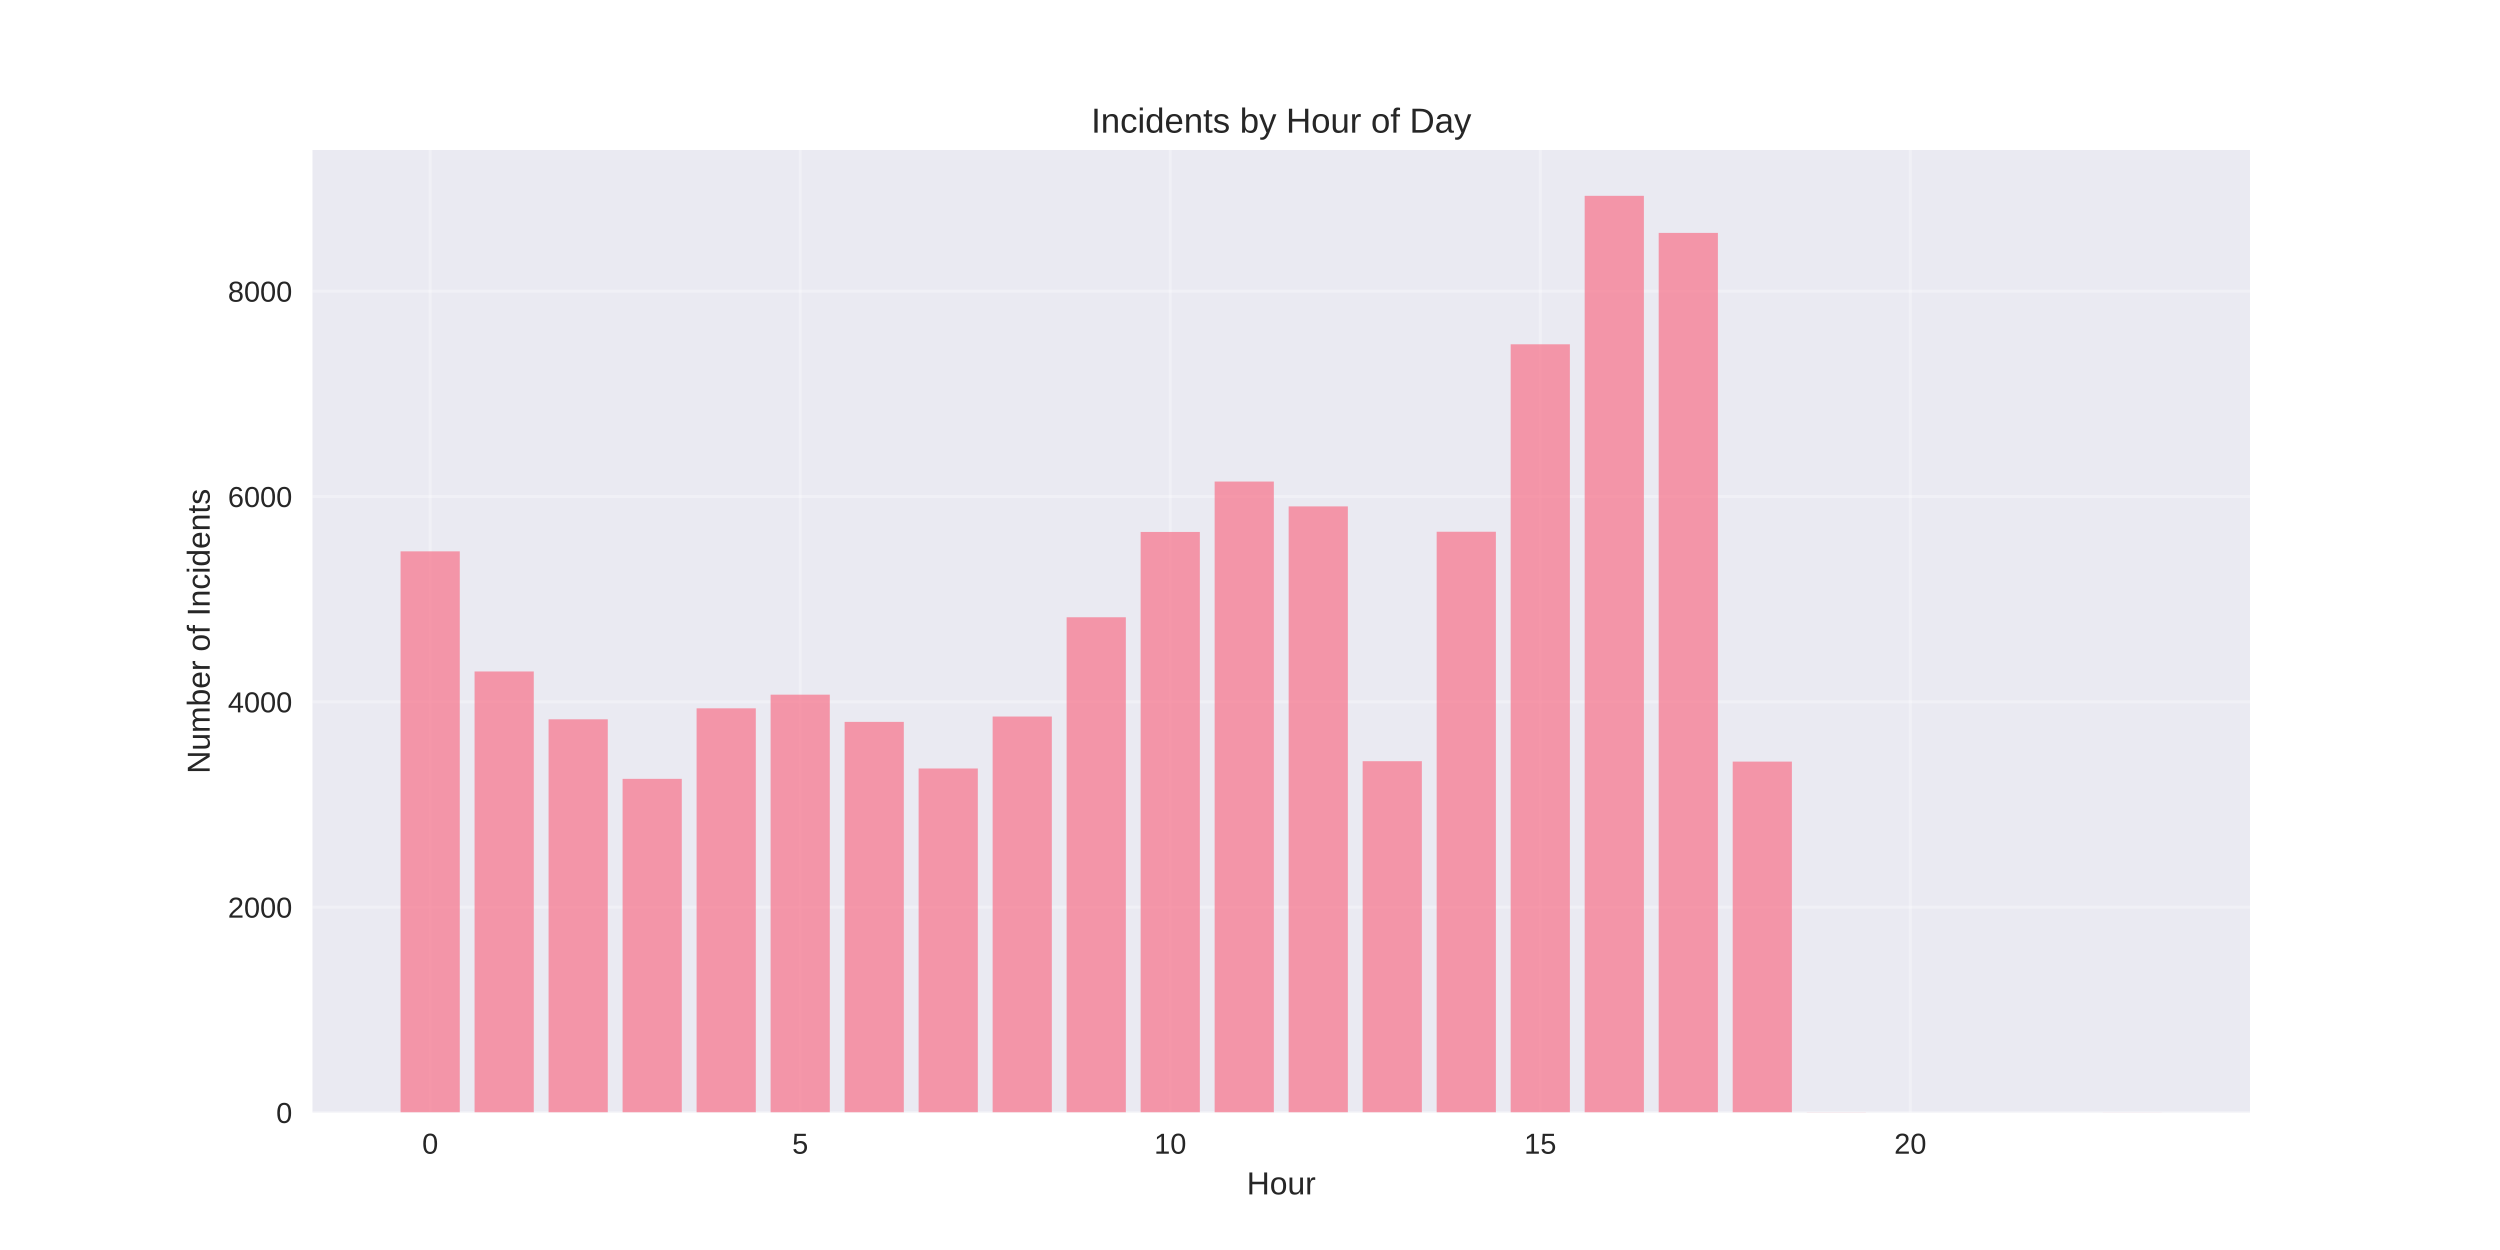
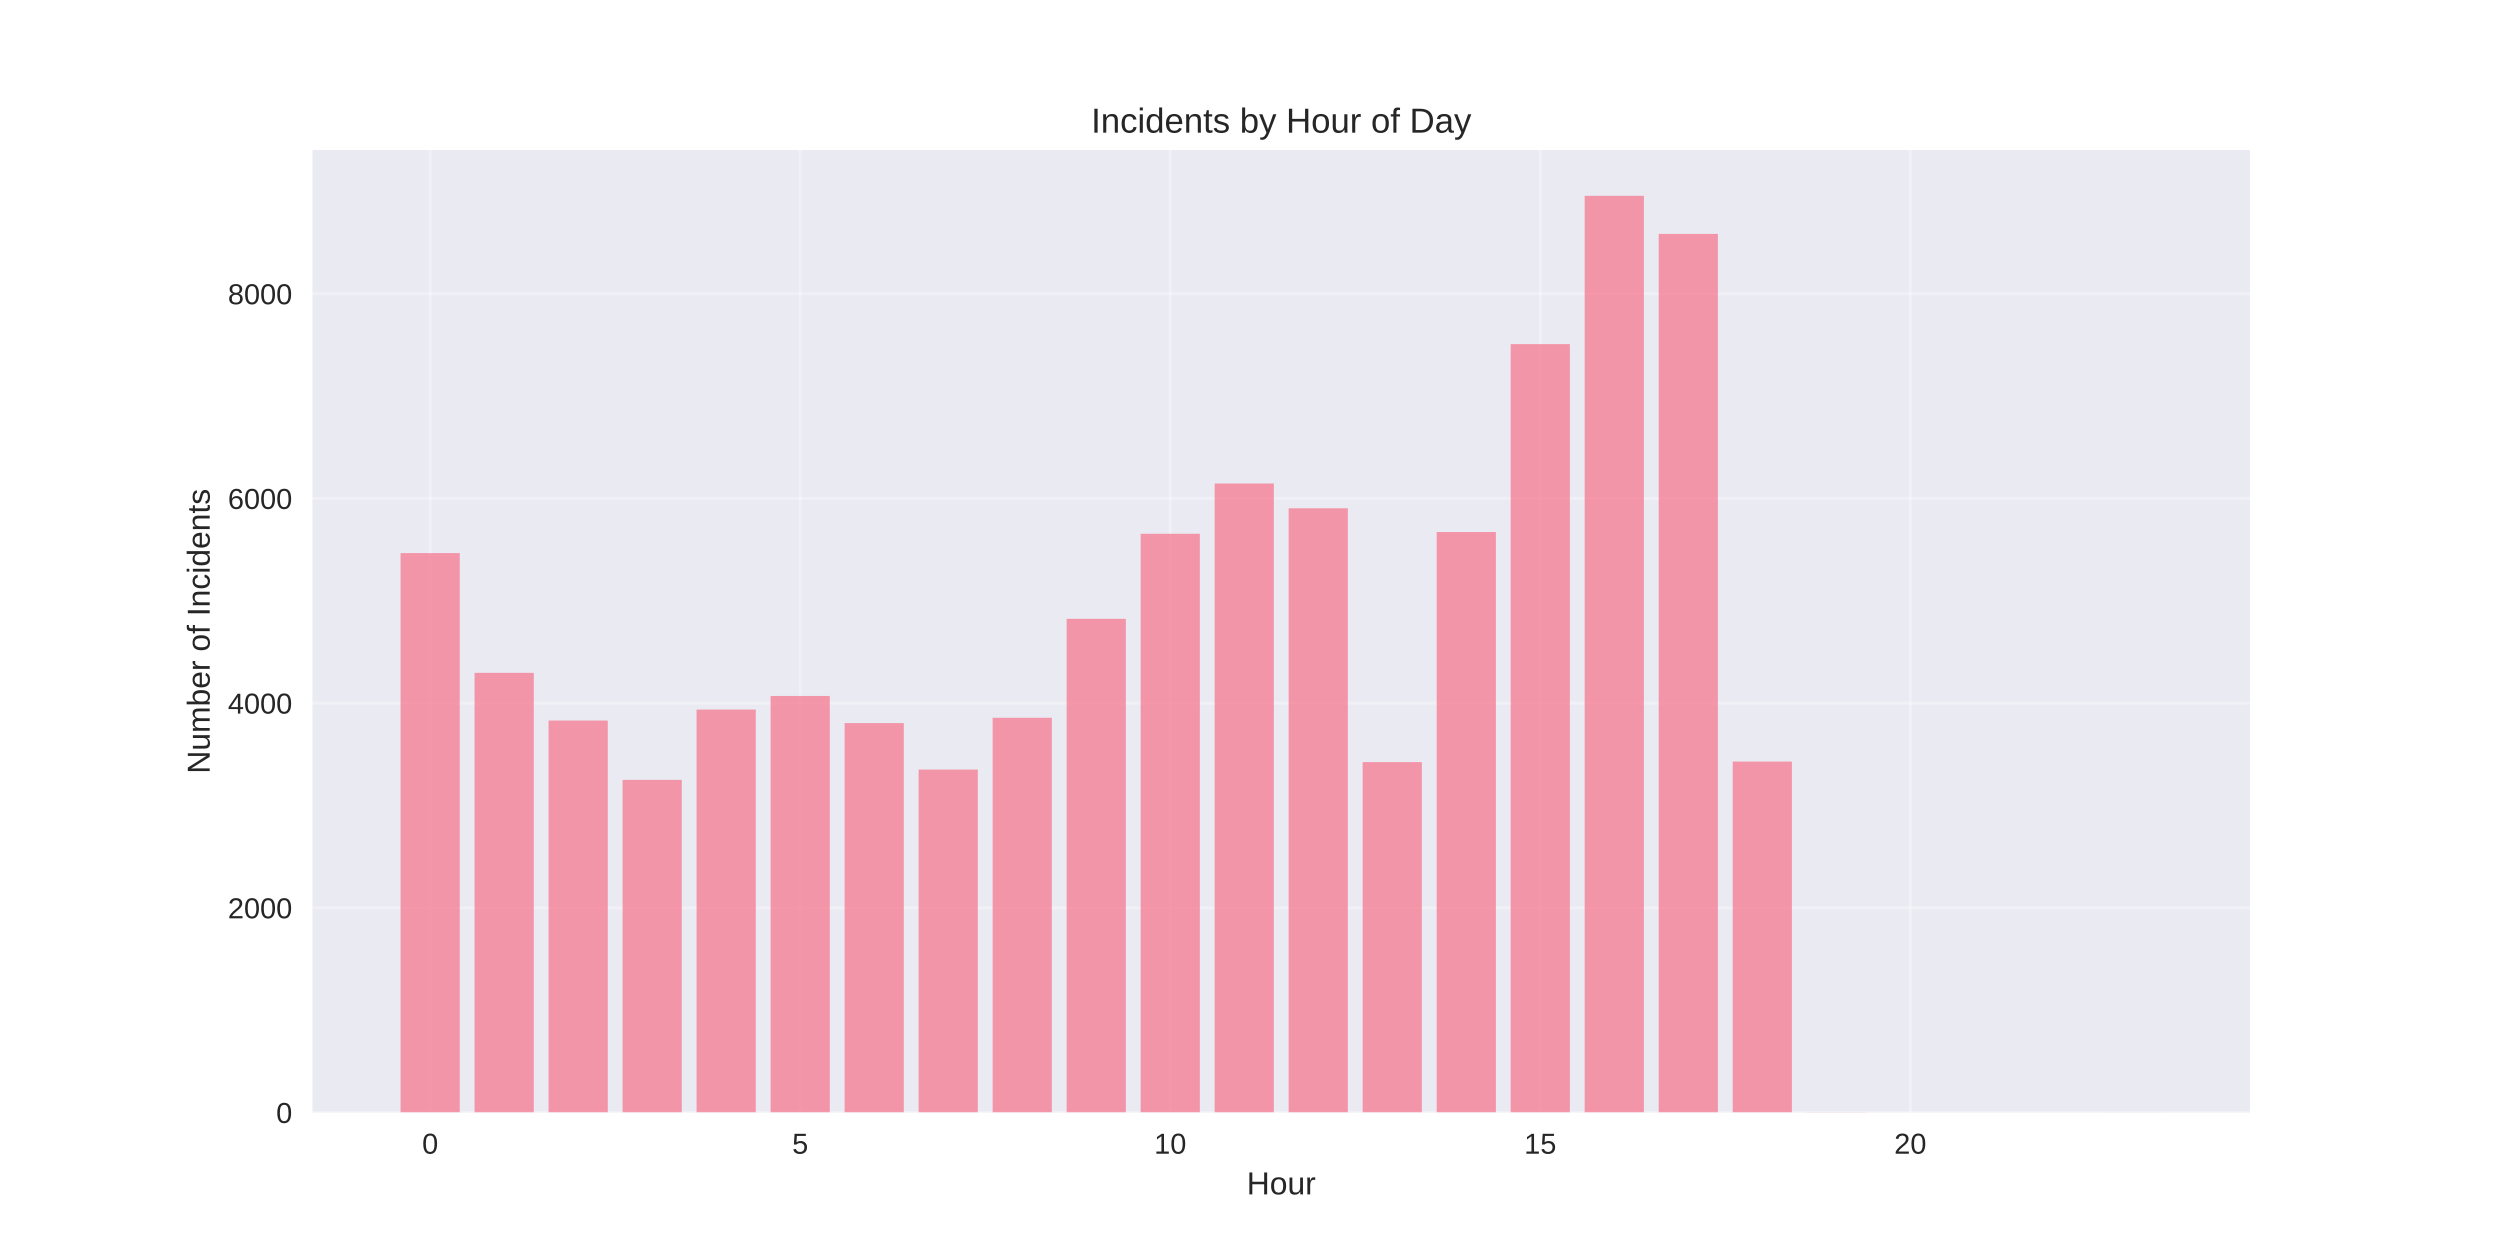
<svg xmlns="http://www.w3.org/2000/svg" width="864pt" height="432pt" viewBox="0 0 864 432" version="1.1">
  <defs>
    <style type="text/css">*{stroke-linejoin: round; stroke-linecap: butt}</style>
  </defs>
  <g id="figure_1">
    <g id="patch_1">
      <path d="M 0 432  L 864 432  L 864 0  L 0 0  z " style="fill: #ffffff" />
    </g>
    <g id="axes_1">
      <g id="patch_2">
        <path d="M 108 384.48  L 777.6 384.48  L 777.6 51.84  L 108 51.84  z " style="fill: #eaeaf2" />
      </g>
      <g id="matplotlib.axis_1">
        <g id="xtick_1">
          <g id="line2d_1">
-             <path d="M 148.667 384.48  L 148.667 51.84  " clip-path="url(#p272efe0866)" style="fill: none; stroke: #ffffff; stroke-opacity: 0.3; stroke-linecap: round" />
+             <path d="M 148.667 384.48  L 148.667 51.84  " clip-path="url(#p6813dc523b)" style="fill: none; stroke: #ffffff; stroke-opacity: 0.3; stroke-linecap: round" />
          </g>
          <g id="line2d_2" />
          <g id="text_1">
            <text style="fill: #262626; font: 10px 'Arial', 'Liberation Sans', 'DejaVu Sans', 'Bitstream Vera Sans', sans-serif; text-anchor: middle" x="148.667" y="398.727" transform="rotate(-0 148.6671 398.7269)">0</text>
          </g>
        </g>
        <g id="xtick_2">
          <g id="line2d_3">
-             <path d="M 276.551 384.48  L 276.551 51.84  " clip-path="url(#p272efe0866)" style="fill: none; stroke: #ffffff; stroke-opacity: 0.3; stroke-linecap: round" />
+             <path d="M 276.551 384.48  L 276.551 51.84  " clip-path="url(#p6813dc523b)" style="fill: none; stroke: #ffffff; stroke-opacity: 0.3; stroke-linecap: round" />
          </g>
          <g id="line2d_4" />
          <g id="text_2">
            <text style="fill: #262626; font: 10px 'Arial', 'Liberation Sans', 'DejaVu Sans', 'Bitstream Vera Sans', sans-serif; text-anchor: middle" x="276.551" y="398.727" transform="rotate(-0 276.551 398.7269)">5</text>
          </g>
        </g>
        <g id="xtick_3">
          <g id="line2d_5">
-             <path d="M 404.435 384.48  L 404.435 51.84  " clip-path="url(#p272efe0866)" style="fill: none; stroke: #ffffff; stroke-opacity: 0.3; stroke-linecap: round" />
+             <path d="M 404.435 384.48  L 404.435 51.84  " clip-path="url(#p6813dc523b)" style="fill: none; stroke: #ffffff; stroke-opacity: 0.3; stroke-linecap: round" />
          </g>
          <g id="line2d_6" />
          <g id="text_3">
            <text style="fill: #262626; font: 10px 'Arial', 'Liberation Sans', 'DejaVu Sans', 'Bitstream Vera Sans', sans-serif; text-anchor: middle" x="404.435" y="398.727" transform="rotate(-0 404.4348 398.7269)">10</text>
          </g>
        </g>
        <g id="xtick_4">
          <g id="line2d_7">
-             <path d="M 532.319 384.48  L 532.319 51.84  " clip-path="url(#p272efe0866)" style="fill: none; stroke: #ffffff; stroke-opacity: 0.3; stroke-linecap: round" />
+             <path d="M 532.319 384.48  L 532.319 51.84  " clip-path="url(#p6813dc523b)" style="fill: none; stroke: #ffffff; stroke-opacity: 0.3; stroke-linecap: round" />
          </g>
          <g id="line2d_8" />
          <g id="text_4">
            <text style="fill: #262626; font: 10px 'Arial', 'Liberation Sans', 'DejaVu Sans', 'Bitstream Vera Sans', sans-serif; text-anchor: middle" x="532.319" y="398.727" transform="rotate(-0 532.3187 398.7269)">15</text>
          </g>
        </g>
        <g id="xtick_5">
          <g id="line2d_9">
-             <path d="M 660.203 384.48  L 660.203 51.84  " clip-path="url(#p272efe0866)" style="fill: none; stroke: #ffffff; stroke-opacity: 0.3; stroke-linecap: round" />
+             <path d="M 660.203 384.48  L 660.203 51.84  " clip-path="url(#p6813dc523b)" style="fill: none; stroke: #ffffff; stroke-opacity: 0.3; stroke-linecap: round" />
          </g>
          <g id="line2d_10" />
          <g id="text_5">
            <text style="fill: #262626; font: 10px 'Arial', 'Liberation Sans', 'DejaVu Sans', 'Bitstream Vera Sans', sans-serif; text-anchor: middle" x="660.203" y="398.727" transform="rotate(-0 660.2026 398.7269)">20</text>
          </g>
        </g>
        <g id="text_6">
          <text style="fill: #262626; font: 11px 'Arial', 'Liberation Sans', 'DejaVu Sans', 'Bitstream Vera Sans', sans-serif; text-anchor: middle" x="442.8" y="412.773" transform="rotate(-0 442.8 412.7734)">Hour</text>
        </g>
      </g>
      <g id="matplotlib.axis_2">
        <g id="ytick_1">
          <g id="line2d_11">
-             <path d="M 108 384.48  L 777.6 384.48  " clip-path="url(#p272efe0866)" style="fill: none; stroke: #ffffff; stroke-opacity: 0.3; stroke-linecap: round" />
+             <path d="M 108 384.48  L 777.6 384.48  " clip-path="url(#p6813dc523b)" style="fill: none; stroke: #ffffff; stroke-opacity: 0.3; stroke-linecap: round" />
          </g>
          <g id="line2d_12" />
          <g id="text_7">
            <text style="fill: #262626; font: 10px 'Arial', 'Liberation Sans', 'DejaVu Sans', 'Bitstream Vera Sans', sans-serif; text-anchor: end" x="101" y="388.103" transform="rotate(-0 101 388.1034)">0</text>
          </g>
        </g>
        <g id="ytick_2">
          <g id="line2d_13">
-             <path d="M 108 313.52  L 777.6 313.52  " clip-path="url(#p272efe0866)" style="fill: none; stroke: #ffffff; stroke-opacity: 0.3; stroke-linecap: round" />
+             <path d="M 108 313.742  L 777.6 313.742  " clip-path="url(#p6813dc523b)" style="fill: none; stroke: #ffffff; stroke-opacity: 0.3; stroke-linecap: round" />
          </g>
          <g id="line2d_14" />
          <g id="text_8">
-             <text style="fill: #262626; font: 10px 'Arial', 'Liberation Sans', 'DejaVu Sans', 'Bitstream Vera Sans', sans-serif; text-anchor: end" x="101" y="317.144" transform="rotate(-0 101 317.1436)">2000</text>
+             <text style="fill: #262626; font: 10px 'Arial', 'Liberation Sans', 'DejaVu Sans', 'Bitstream Vera Sans', sans-serif; text-anchor: end" x="101" y="317.365" transform="rotate(-0 101 317.3655)">2000</text>
          </g>
        </g>
        <g id="ytick_3">
          <g id="line2d_15">
-             <path d="M 108 242.56  L 777.6 242.56  " clip-path="url(#p272efe0866)" style="fill: none; stroke: #ffffff; stroke-opacity: 0.3; stroke-linecap: round" />
+             <path d="M 108 243.004  L 777.6 243.004  " clip-path="url(#p6813dc523b)" style="fill: none; stroke: #ffffff; stroke-opacity: 0.3; stroke-linecap: round" />
          </g>
          <g id="line2d_16" />
          <g id="text_9">
-             <text style="fill: #262626; font: 10px 'Arial', 'Liberation Sans', 'DejaVu Sans', 'Bitstream Vera Sans', sans-serif; text-anchor: end" x="101" y="246.184" transform="rotate(-0 101 246.1839)">4000</text>
+             <text style="fill: #262626; font: 10px 'Arial', 'Liberation Sans', 'DejaVu Sans', 'Bitstream Vera Sans', sans-serif; text-anchor: end" x="101" y="246.627" transform="rotate(-0 101 246.6275)">4000</text>
          </g>
        </g>
        <g id="ytick_4">
          <g id="line2d_17">
-             <path d="M 108 171.601  L 777.6 171.601  " clip-path="url(#p272efe0866)" style="fill: none; stroke: #ffffff; stroke-opacity: 0.3; stroke-linecap: round" />
+             <path d="M 108 172.266  L 777.6 172.266  " clip-path="url(#p6813dc523b)" style="fill: none; stroke: #ffffff; stroke-opacity: 0.3; stroke-linecap: round" />
          </g>
          <g id="line2d_18" />
          <g id="text_10">
-             <text style="fill: #262626; font: 10px 'Arial', 'Liberation Sans', 'DejaVu Sans', 'Bitstream Vera Sans', sans-serif; text-anchor: end" x="101" y="175.224" transform="rotate(-0 101 175.2241)">6000</text>
+             <text style="fill: #262626; font: 10px 'Arial', 'Liberation Sans', 'DejaVu Sans', 'Bitstream Vera Sans', sans-serif; text-anchor: end" x="101" y="175.89" transform="rotate(-0 101 175.8895)">6000</text>
          </g>
        </g>
        <g id="ytick_5">
          <g id="line2d_19">
-             <path d="M 108 100.641  L 777.6 100.641  " clip-path="url(#p272efe0866)" style="fill: none; stroke: #ffffff; stroke-opacity: 0.3; stroke-linecap: round" />
+             <path d="M 108 101.528  L 777.6 101.528  " clip-path="url(#p6813dc523b)" style="fill: none; stroke: #ffffff; stroke-opacity: 0.3; stroke-linecap: round" />
          </g>
          <g id="line2d_20" />
          <g id="text_11">
-             <text style="fill: #262626; font: 10px 'Arial', 'Liberation Sans', 'DejaVu Sans', 'Bitstream Vera Sans', sans-serif; text-anchor: end" x="101" y="104.264" transform="rotate(-0 101 104.2643)">8000</text>
+             <text style="fill: #262626; font: 10px 'Arial', 'Liberation Sans', 'DejaVu Sans', 'Bitstream Vera Sans', sans-serif; text-anchor: end" x="101" y="105.152" transform="rotate(-0 101 105.1516)">8000</text>
          </g>
        </g>
        <g id="text_12">
          <text style="fill: #262626; font: 11px 'Arial', 'Liberation Sans', 'DejaVu Sans', 'Bitstream Vera Sans', sans-serif; text-anchor: middle" x="72.474" y="218.16" transform="rotate(-90 72.47375 218.16)">Number of Incidents</text>
        </g>
      </g>
      <g id="patch_3">
-         <path d="M 138.436 384.48  L 158.898 384.48  L 158.898 190.547  L 138.436 190.547  z " clip-path="url(#p272efe0866)" style="fill: #f77189; opacity: 0.7" />
+         <path d="M 138.436 384.48  L 158.898 384.48  L 158.898 191.153  L 138.436 191.153  z " clip-path="url(#p6813dc523b)" style="fill: #f77189; opacity: 0.7" />
      </g>
      <g id="patch_4">
-         <path d="M 164.013 384.48  L 184.475 384.48  L 184.475 232.058  L 164.013 232.058  z " clip-path="url(#p272efe0866)" style="fill: #f77189; opacity: 0.7" />
+         <path d="M 164.013 384.48  L 184.475 384.48  L 184.475 232.535  L 164.013 232.535  z " clip-path="url(#p6813dc523b)" style="fill: #f77189; opacity: 0.7" />
      </g>
      <g id="patch_5">
-         <path d="M 189.59 384.48  L 210.051 384.48  L 210.051 248.592  L 189.59 248.592  z " clip-path="url(#p272efe0866)" style="fill: #f77189; opacity: 0.7" />
+         <path d="M 189.59 384.48  L 210.051 384.48  L 210.051 249.017  L 189.59 249.017  z " clip-path="url(#p6813dc523b)" style="fill: #f77189; opacity: 0.7" />
      </g>
      <g id="patch_6">
-         <path d="M 215.167 384.48  L 235.628 384.48  L 235.628 269.17  L 215.167 269.17  z " clip-path="url(#p272efe0866)" style="fill: #f77189; opacity: 0.7" />
+         <path d="M 215.167 384.48  L 235.628 384.48  L 235.628 269.531  L 215.167 269.531  z " clip-path="url(#p6813dc523b)" style="fill: #f77189; opacity: 0.7" />
      </g>
      <g id="patch_7">
-         <path d="M 240.743 384.48  L 261.205 384.48  L 261.205 244.796  L 240.743 244.796  z " clip-path="url(#p272efe0866)" style="fill: #f77189; opacity: 0.7" />
+         <path d="M 240.743 384.48  L 261.205 384.48  L 261.205 245.232  L 240.743 245.232  z " clip-path="url(#p6813dc523b)" style="fill: #f77189; opacity: 0.7" />
      </g>
      <g id="patch_8">
-         <path d="M 266.32 384.48  L 286.782 384.48  L 286.782 240.077  L 266.32 240.077  z " clip-path="url(#p272efe0866)" style="fill: #f77189; opacity: 0.7" />
+         <path d="M 266.32 384.48  L 286.782 384.48  L 286.782 240.528  L 266.32 240.528  z " clip-path="url(#p6813dc523b)" style="fill: #f77189; opacity: 0.7" />
      </g>
      <g id="patch_9">
-         <path d="M 291.897 384.48  L 312.358 384.48  L 312.358 249.479  L 291.897 249.479  z " clip-path="url(#p272efe0866)" style="fill: #f77189; opacity: 0.7" />
+         <path d="M 291.897 384.48  L 312.358 384.48  L 312.358 249.901  L 291.897 249.901  z " clip-path="url(#p6813dc523b)" style="fill: #f77189; opacity: 0.7" />
      </g>
      <g id="patch_10">
-         <path d="M 317.474 384.48  L 337.935 384.48  L 337.935 265.587  L 317.474 265.587  z " clip-path="url(#p272efe0866)" style="fill: #f77189; opacity: 0.7" />
+         <path d="M 317.474 384.48  L 337.935 384.48  L 337.935 265.959  L 317.474 265.959  z " clip-path="url(#p6813dc523b)" style="fill: #f77189; opacity: 0.7" />
      </g>
      <g id="patch_11">
-         <path d="M 343.051 384.48  L 363.512 384.48  L 363.512 247.634  L 343.051 247.634  z " clip-path="url(#p272efe0866)" style="fill: #f77189; opacity: 0.7" />
+         <path d="M 343.051 384.48  L 363.512 384.48  L 363.512 248.062  L 343.051 248.062  z " clip-path="url(#p6813dc523b)" style="fill: #f77189; opacity: 0.7" />
      </g>
      <g id="patch_12">
-         <path d="M 368.627 384.48  L 389.089 384.48  L 389.089 213.325  L 368.627 213.325  z " clip-path="url(#p272efe0866)" style="fill: #f77189; opacity: 0.7" />
+         <path d="M 368.627 384.48  L 389.089 384.48  L 389.089 213.86  L 368.627 213.86  z " clip-path="url(#p6813dc523b)" style="fill: #f77189; opacity: 0.7" />
      </g>
      <g id="patch_13">
-         <path d="M 394.204 384.48  L 414.666 384.48  L 414.666 183.841  L 394.204 183.841  z " clip-path="url(#p272efe0866)" style="fill: #f77189; opacity: 0.7" />
+         <path d="M 394.204 384.48  L 414.666 384.48  L 414.666 184.468  L 394.204 184.468  z " clip-path="url(#p6813dc523b)" style="fill: #f77189; opacity: 0.7" />
      </g>
      <g id="patch_14">
-         <path d="M 419.781 384.48  L 440.242 384.48  L 440.242 166.421  L 419.781 166.421  z " clip-path="url(#p272efe0866)" style="fill: #f77189; opacity: 0.7" />
+         <path d="M 419.781 384.48  L 440.242 384.48  L 440.242 167.102  L 419.781 167.102  z " clip-path="url(#p6813dc523b)" style="fill: #f77189; opacity: 0.7" />
      </g>
      <g id="patch_15">
-         <path d="M 445.358 384.48  L 465.819 384.48  L 465.819 175.007  L 445.358 175.007  z " clip-path="url(#p272efe0866)" style="fill: #f77189; opacity: 0.7" />
+         <path d="M 445.358 384.48  L 465.819 384.48  L 465.819 175.662  L 445.358 175.662  z " clip-path="url(#p6813dc523b)" style="fill: #f77189; opacity: 0.7" />
      </g>
      <g id="patch_16">
-         <path d="M 470.934 384.48  L 491.396 384.48  L 491.396 263.068  L 470.934 263.068  z " clip-path="url(#p272efe0866)" style="fill: #f77189; opacity: 0.7" />
+         <path d="M 470.934 384.48  L 491.396 384.48  L 491.396 263.377  L 470.934 263.377  z " clip-path="url(#p6813dc523b)" style="fill: #f77189; opacity: 0.7" />
      </g>
      <g id="patch_17">
-         <path d="M 496.511 384.48  L 516.973 384.48  L 516.973 183.77  L 496.511 183.77  z " clip-path="url(#p272efe0866)" style="fill: #f77189; opacity: 0.7" />
+         <path d="M 496.511 384.48  L 516.973 384.48  L 516.973 183.867  L 496.511 183.867  z " clip-path="url(#p6813dc523b)" style="fill: #f77189; opacity: 0.7" />
      </g>
      <g id="patch_18">
-         <path d="M 522.088 384.48  L 542.549 384.48  L 542.549 118.984  L 522.088 118.984  z " clip-path="url(#p272efe0866)" style="fill: #f77189; opacity: 0.7" />
+         <path d="M 522.088 384.48  L 542.549 384.48  L 542.549 118.93  L 522.088 118.93  z " clip-path="url(#p6813dc523b)" style="fill: #f77189; opacity: 0.7" />
      </g>
      <g id="patch_19">
-         <path d="M 547.665 384.48  L 568.126 384.48  L 568.126 67.68  L 547.665 67.68  z " clip-path="url(#p272efe0866)" style="fill: #f77189; opacity: 0.7" />
+         <path d="M 547.665 384.48  L 568.126 384.48  L 568.126 67.68  L 547.665 67.68  z " clip-path="url(#p6813dc523b)" style="fill: #f77189; opacity: 0.7" />
      </g>
      <g id="patch_20">
-         <path d="M 573.242 384.48  L 593.703 384.48  L 593.703 80.488  L 573.242 80.488  z " clip-path="url(#p272efe0866)" style="fill: #f77189; opacity: 0.7" />
+         <path d="M 573.242 384.48  L 593.703 384.48  L 593.703 80.837  L 573.242 80.837  z " clip-path="url(#p6813dc523b)" style="fill: #f77189; opacity: 0.7" />
      </g>
      <g id="patch_21">
-         <path d="M 598.818 384.48  L 619.28 384.48  L 619.28 263.21  L 598.818 263.21  z " clip-path="url(#p272efe0866)" style="fill: #f77189; opacity: 0.7" />
+         <path d="M 598.818 384.48  L 619.28 384.48  L 619.28 263.2  L 598.818 263.2  z " clip-path="url(#p6813dc523b)" style="fill: #f77189; opacity: 0.7" />
      </g>
      <g id="patch_22">
-         <path d="M 624.395 384.48  L 644.857 384.48  L 644.857 384.409  L 624.395 384.409  z " clip-path="url(#p272efe0866)" style="fill: #f77189; opacity: 0.7" />
+         <path d="M 624.395 384.48  L 644.857 384.48  L 644.857 384.409  L 624.395 384.409  z " clip-path="url(#p6813dc523b)" style="fill: #f77189; opacity: 0.7" />
      </g>
      <g id="patch_23">
-         <path d="M 726.702 384.48  L 747.164 384.48  L 747.164 384.445  L 726.702 384.445  z " clip-path="url(#p272efe0866)" style="fill: #f77189; opacity: 0.7" />
+         <path d="M 726.702 384.48  L 747.164 384.48  L 747.164 384.445  L 726.702 384.445  z " clip-path="url(#p6813dc523b)" style="fill: #f77189; opacity: 0.7" />
      </g>
      <g id="patch_24">
        <path d="M 108 384.48  L 108 51.84  " style="fill: none" />
      </g>
      <g id="patch_25">
        <path d="M 777.6 384.48  L 777.6 51.84  " style="fill: none" />
      </g>
      <g id="patch_26">
        <path d="M 108 384.48  L 777.6 384.48  " style="fill: none" />
      </g>
      <g id="patch_27">
        <path d="M 108 51.84  L 777.6 51.84  " style="fill: none" />
      </g>
      <g id="text_13">
        <text style="fill: #262626; font: 12px 'Arial', 'Liberation Sans', 'DejaVu Sans', 'Bitstream Vera Sans', sans-serif; text-anchor: middle" x="442.8" y="45.84" transform="rotate(-0 442.8 45.84)">Incidents by Hour of Day</text>
      </g>
    </g>
  </g>
  <defs>
-     <clipPath id="p272efe0866">
+     <clipPath id="p6813dc523b">
      <rect x="108" y="51.84" width="669.6" height="332.64" />
    </clipPath>
  </defs>
</svg>
